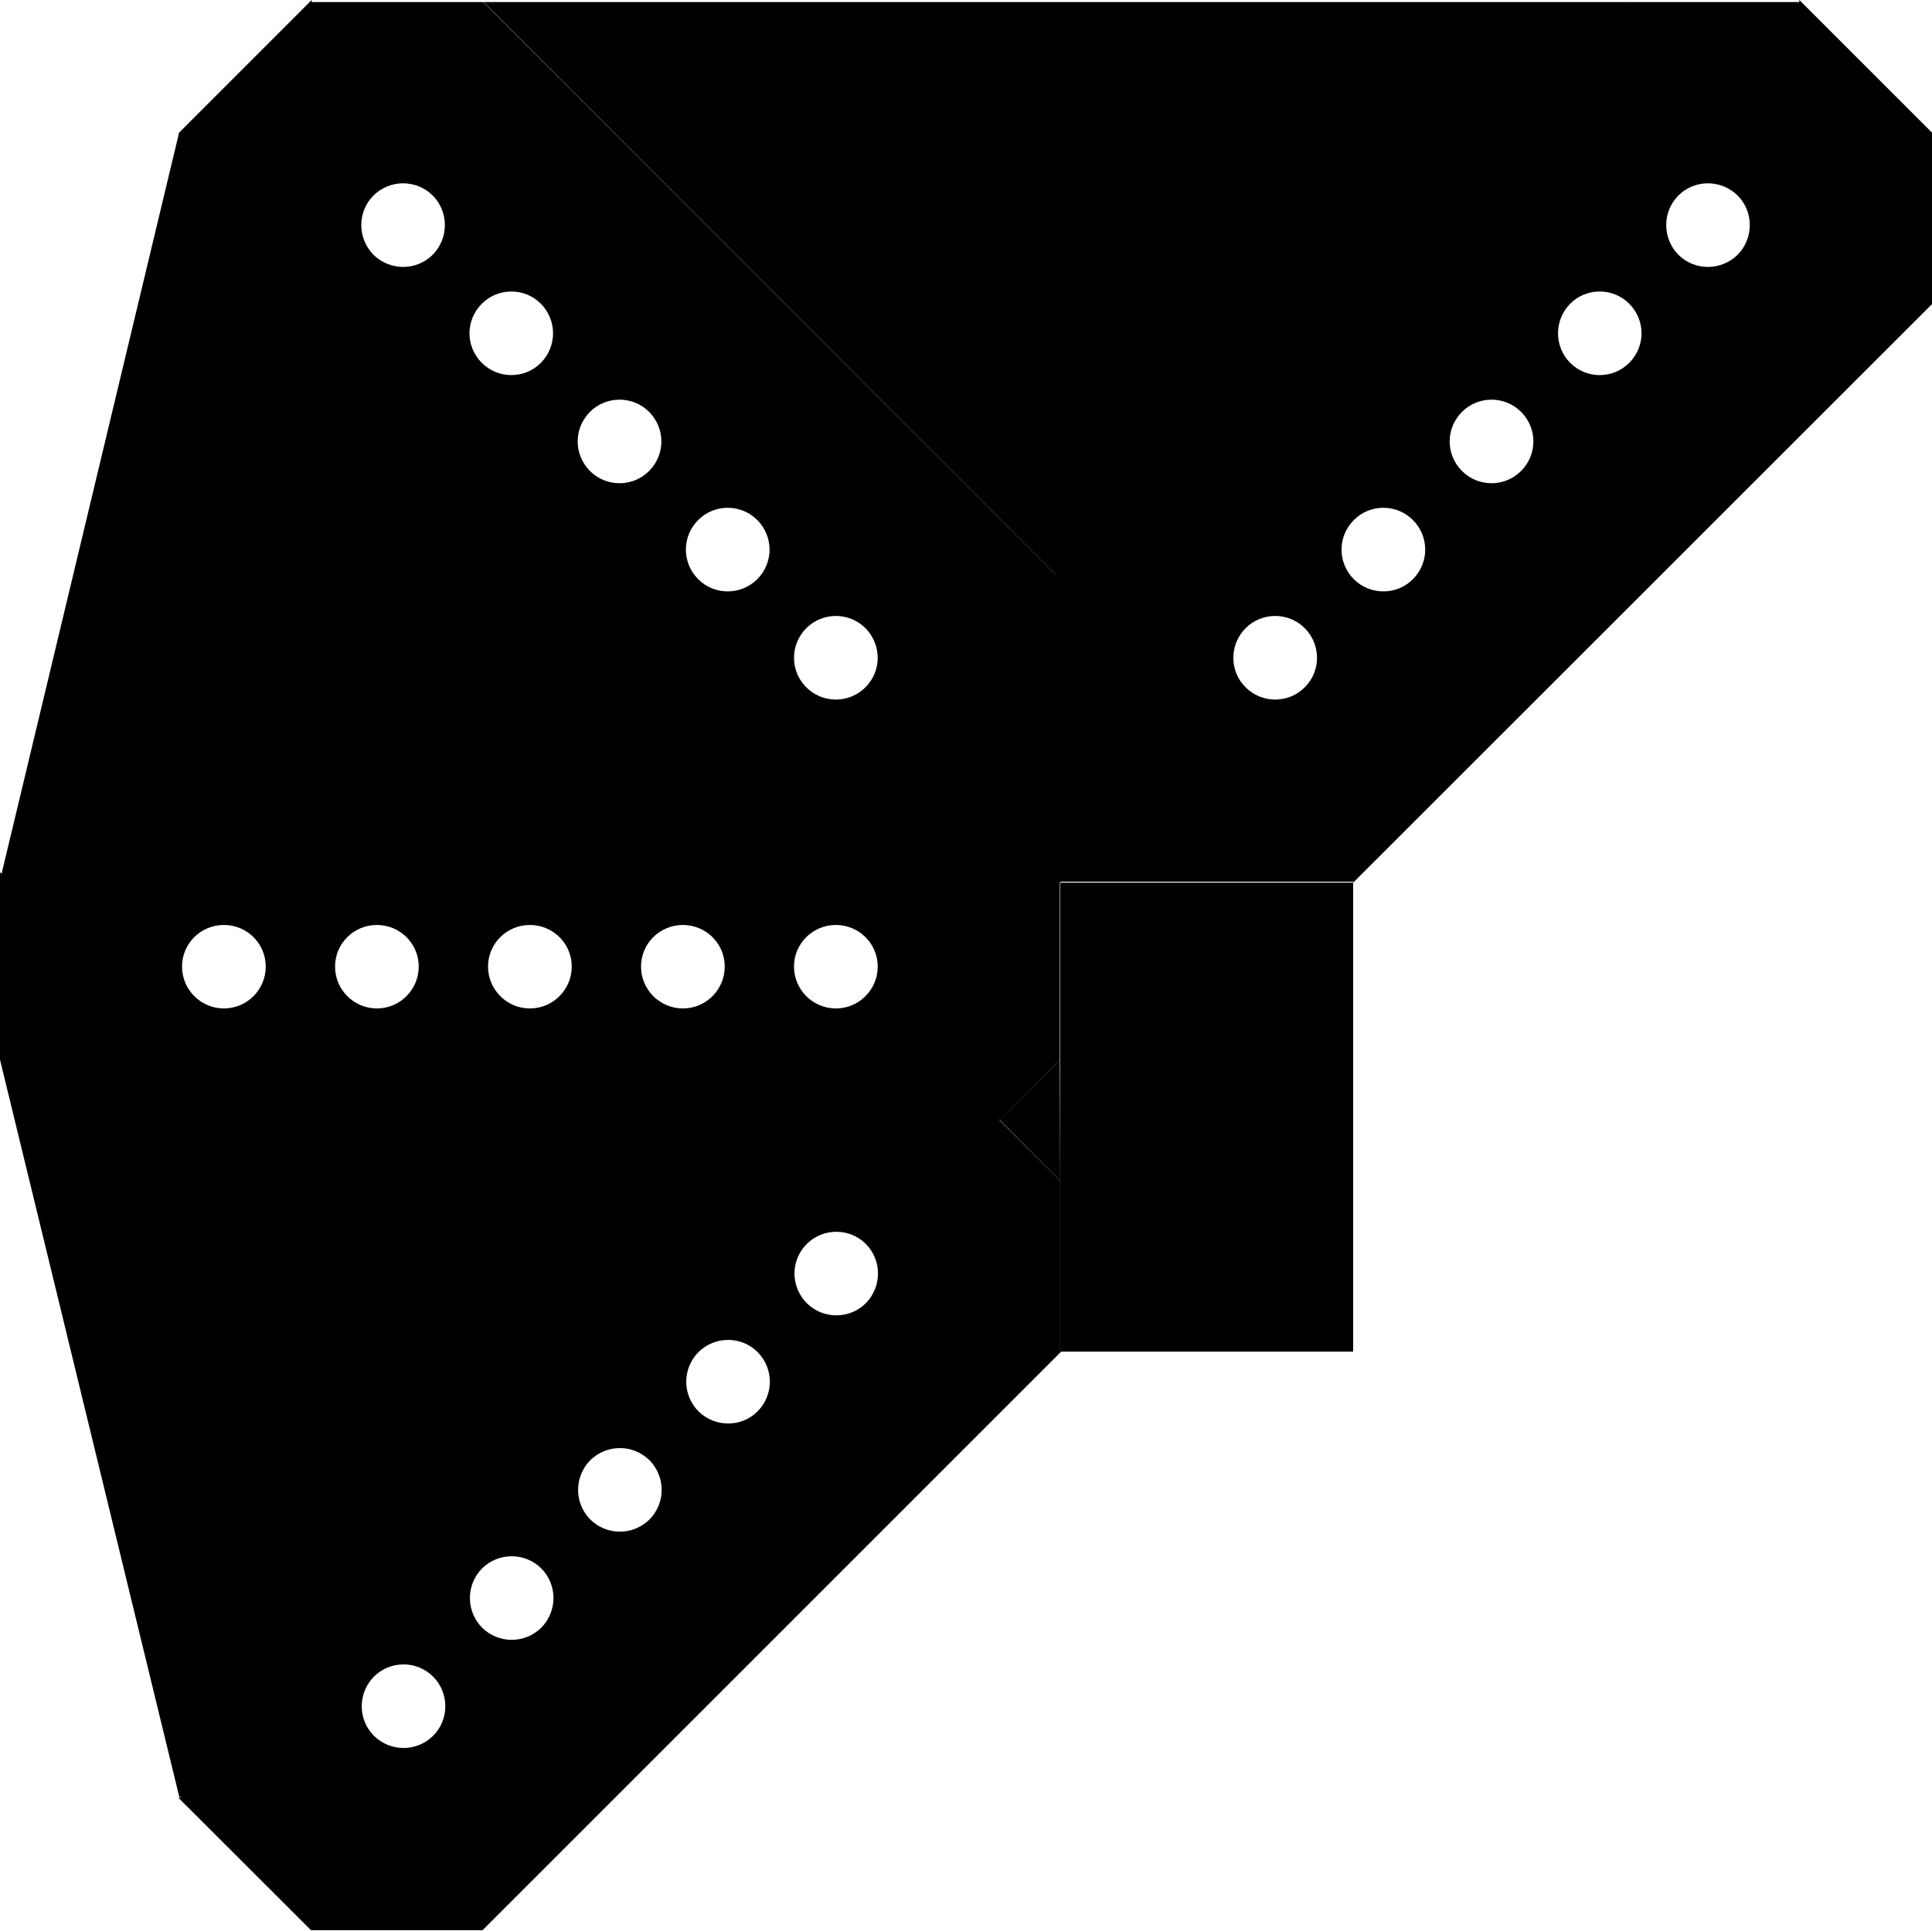
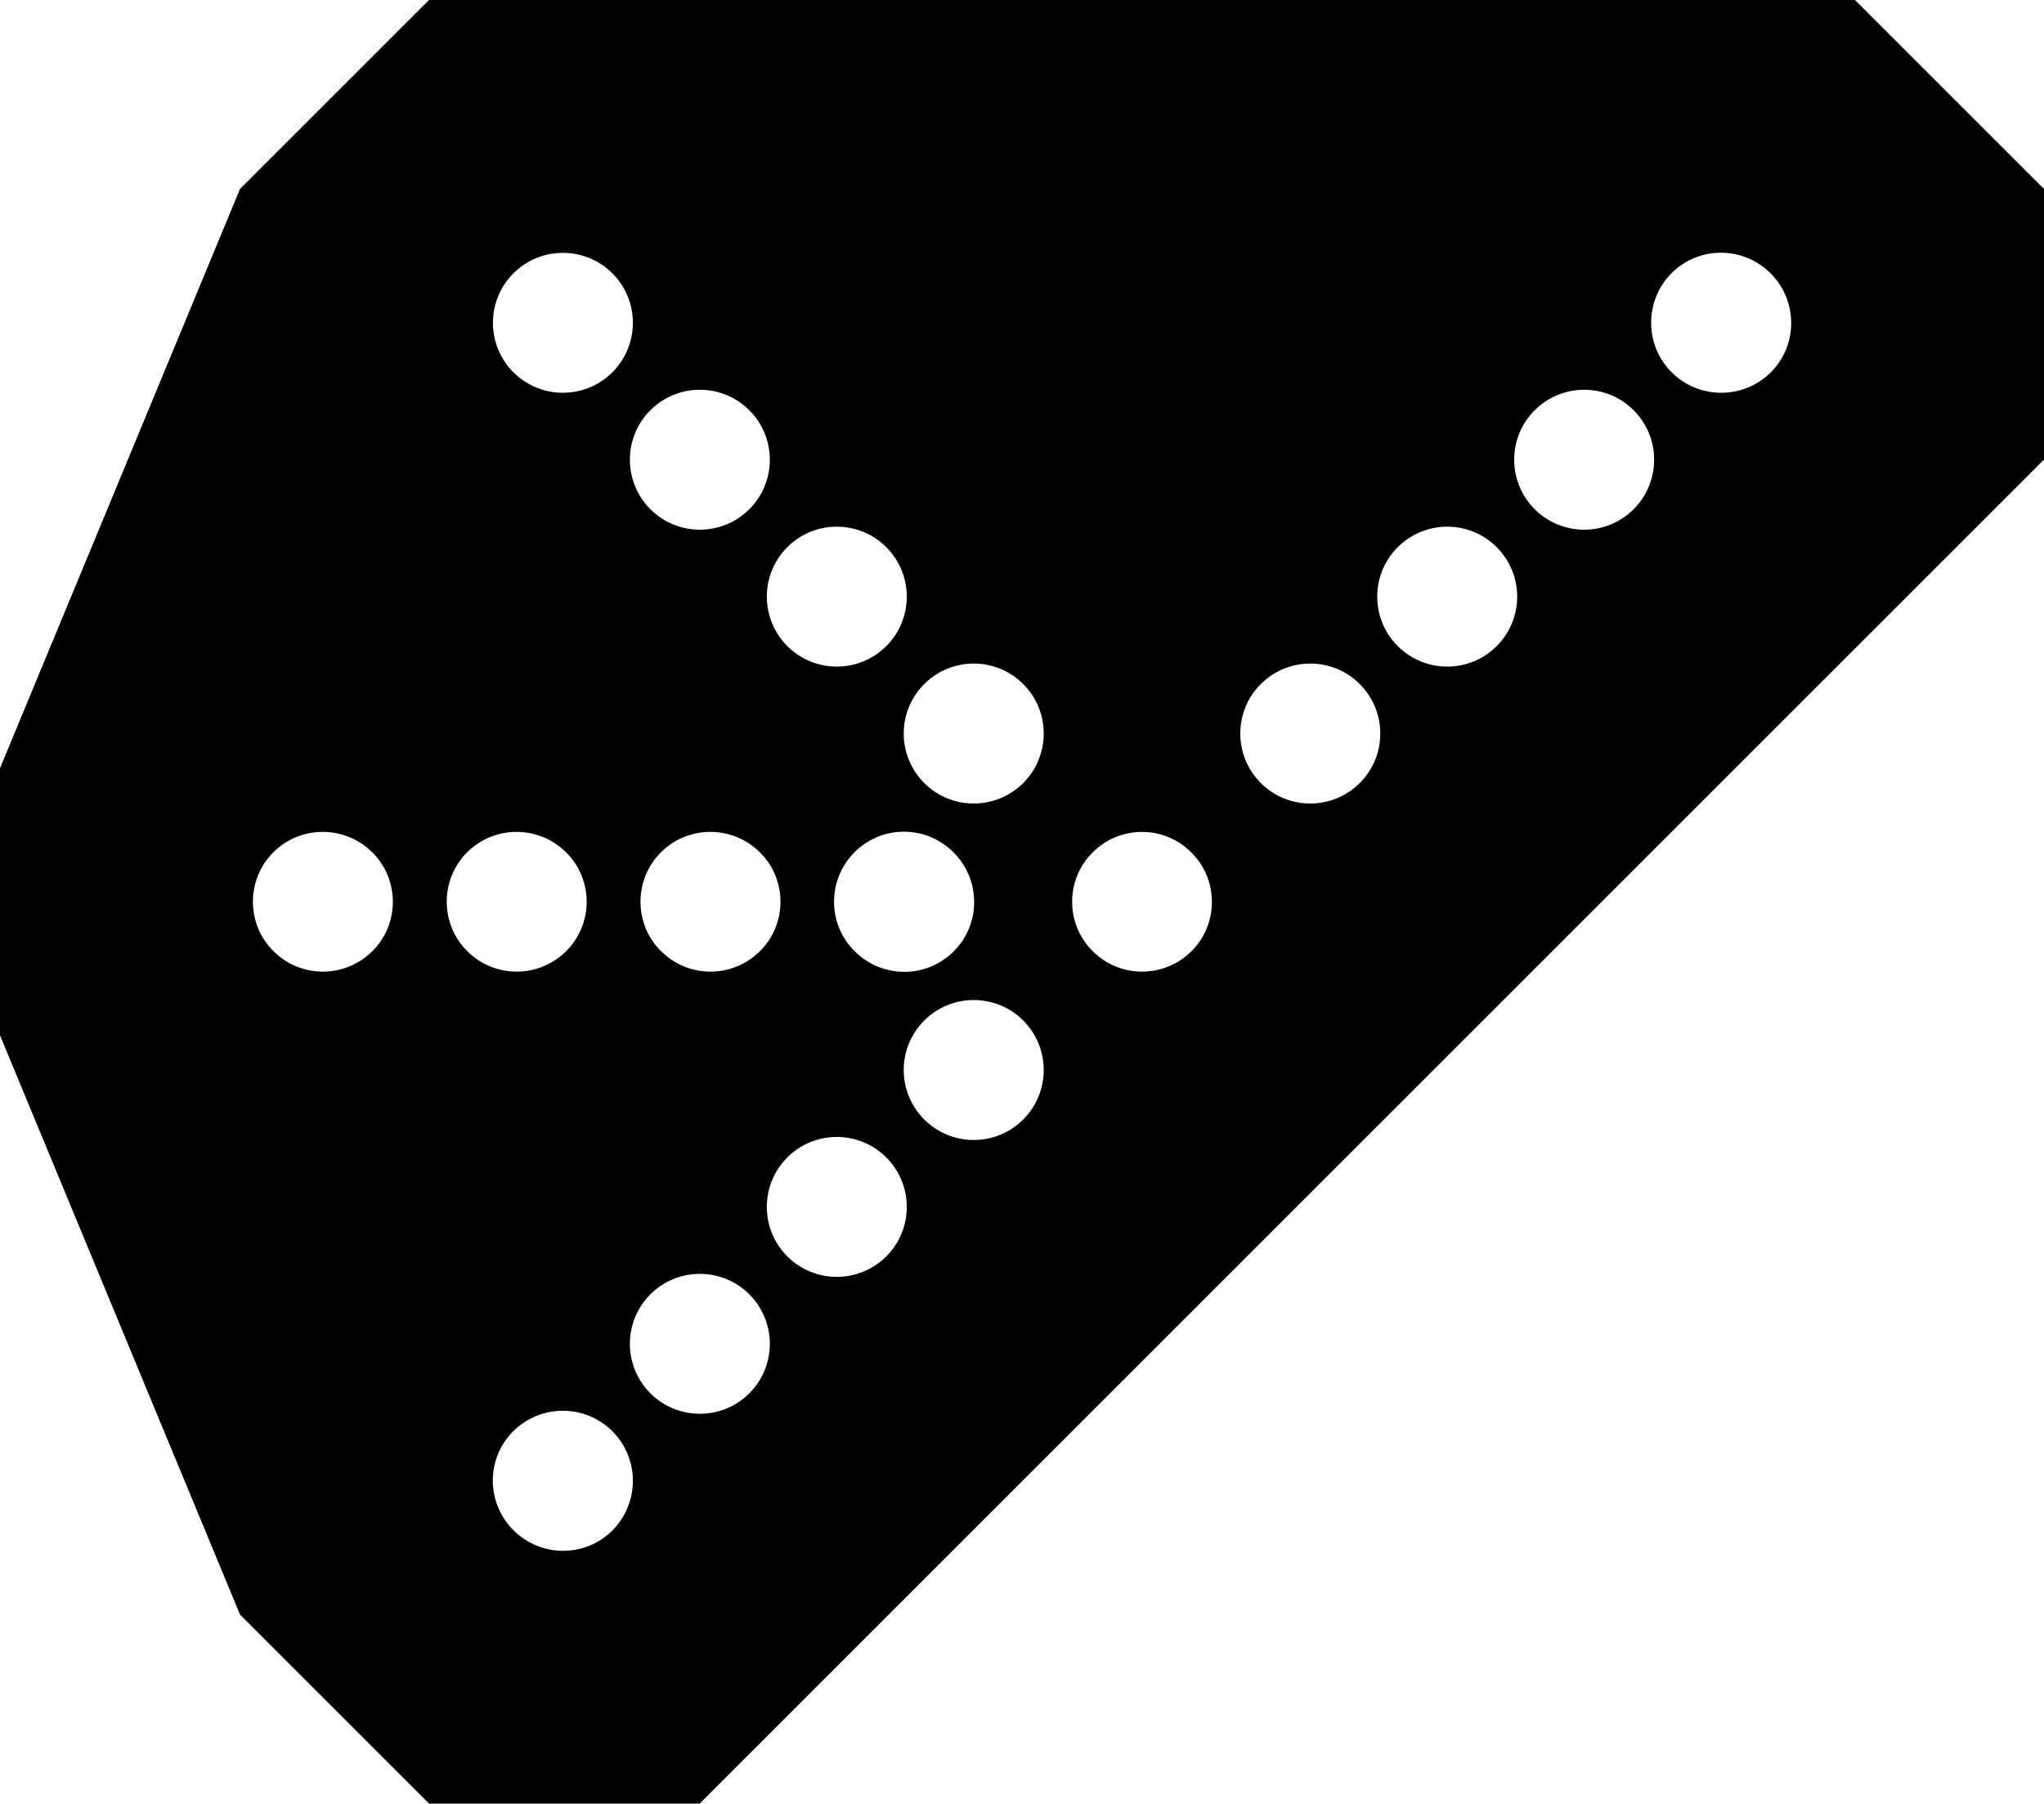
- <svg xmlns="http://www.w3.org/2000/svg" width="33" height="32.974" viewBox="0 0 33 32.974">
-   <path fill-rule="nonzero" fill="rgb(0%, 0%, 0%)" fill-opacity="1" d="M 5.324 0 L 3.059 2.266 L 3.059 5.195 L 12.945 15.078 L 12.945 15.062 L 15.859 15.062 L 18.105 12.816 L 18.105 9.895 L 18.109 9.895 L 8.254 0.035 L 5.324 0.035 Z M 5.324 0 " />
-   <path fill-rule="nonzero" fill="rgb(100%, 100%, 100%)" fill-opacity="1" d="M 7.391 3.34 C 7.668 3.617 7.668 4.07 7.391 4.352 C 7.113 4.629 6.66 4.629 6.379 4.352 C 6.102 4.07 6.102 3.617 6.379 3.34 C 6.66 3.062 7.113 3.062 7.391 3.34 Z M 7.391 3.34 " />
-   <path fill-rule="nonzero" fill="rgb(100%, 100%, 100%)" fill-opacity="1" d="M 11.086 7.035 C 11.367 7.316 11.367 7.766 11.086 8.047 C 10.809 8.324 10.355 8.324 10.078 8.047 C 9.797 7.766 9.797 7.316 10.078 7.035 C 10.355 6.758 10.809 6.758 11.086 7.035 Z M 11.086 7.035 " />
-   <path fill-rule="nonzero" fill="rgb(100%, 100%, 100%)" fill-opacity="1" d="M 9.238 5.188 C 9.516 5.469 9.516 5.918 9.238 6.199 C 8.961 6.477 8.508 6.477 8.23 6.199 C 7.949 5.918 7.949 5.469 8.23 5.188 C 8.508 4.91 8.961 4.91 9.238 5.188 Z M 9.238 5.188 " />
-   <path fill-rule="nonzero" fill="rgb(100%, 100%, 100%)" fill-opacity="1" d="M 14.781 10.73 C 15.062 11.012 15.062 11.465 14.781 11.742 C 14.504 12.02 14.051 12.02 13.773 11.742 C 13.492 11.465 13.492 11.012 13.773 10.73 C 14.051 10.453 14.504 10.453 14.781 10.73 Z M 14.781 10.73 " />
-   <path fill-rule="nonzero" fill="rgb(100%, 100%, 100%)" fill-opacity="1" d="M 12.934 8.883 C 13.215 9.164 13.215 9.613 12.934 9.895 C 12.656 10.172 12.203 10.172 11.926 9.895 C 11.645 9.613 11.645 9.164 11.926 8.883 C 12.203 8.605 12.656 8.605 12.934 8.883 Z M 12.934 8.883 " />
-   <path fill-rule="nonzero" fill="rgb(0%, 0%, 0%)" fill-opacity="1" d="M 3.047 30.711 L 5.312 32.973 L 8.242 32.973 L 18.125 23.09 L 18.109 23.09 L 18.109 20.172 L 15.863 17.93 L 12.941 17.93 L 12.941 17.922 L 3.082 27.781 L 3.082 30.711 Z M 3.047 30.711 " />
-   <path fill-rule="nonzero" fill="rgb(100%, 100%, 100%)" fill-opacity="1" d="M 6.387 28.641 C 6.668 28.363 7.117 28.363 7.398 28.641 C 7.676 28.922 7.676 29.375 7.398 29.652 C 7.117 29.93 6.668 29.93 6.387 29.652 C 6.109 29.375 6.109 28.922 6.387 28.641 Z M 6.387 28.641 " />
-   <path fill-rule="nonzero" fill="rgb(100%, 100%, 100%)" fill-opacity="1" d="M 10.082 24.945 C 10.363 24.668 10.812 24.668 11.094 24.945 C 11.371 25.227 11.371 25.676 11.094 25.957 C 10.812 26.234 10.363 26.234 10.082 25.957 C 9.805 25.676 9.805 25.227 10.082 24.945 Z M 10.082 24.945 " />
-   <path fill-rule="nonzero" fill="rgb(100%, 100%, 100%)" fill-opacity="1" d="M 8.234 26.793 C 8.516 26.516 8.965 26.516 9.246 26.793 C 9.523 27.074 9.523 27.523 9.246 27.805 C 8.965 28.082 8.516 28.082 8.234 27.805 C 7.957 27.523 7.957 27.074 8.234 26.793 Z M 8.234 26.793 " />
-   <path fill-rule="nonzero" fill="rgb(100%, 100%, 100%)" fill-opacity="1" d="M 13.781 21.25 C 14.059 20.973 14.512 20.973 14.789 21.25 C 15.066 21.527 15.066 21.98 14.789 22.262 C 14.512 22.539 14.059 22.539 13.781 22.262 C 13.5 21.98 13.5 21.527 13.781 21.25 Z M 13.781 21.25 " />
-   <path fill-rule="nonzero" fill="rgb(100%, 100%, 100%)" fill-opacity="1" d="M 11.93 23.098 C 12.211 22.82 12.664 22.82 12.941 23.098 C 13.219 23.379 13.219 23.828 12.941 24.109 C 12.664 24.387 12.211 24.387 11.93 24.109 C 11.652 23.828 11.652 23.379 11.93 23.098 Z M 11.93 23.098 " />
-   <path fill-rule="nonzero" fill="rgb(0%, 0%, 0%)" fill-opacity="1" d="M 0 14.898 L 0 18.102 L 2.07 20.172 L 16.051 20.172 L 16.039 20.16 L 18.102 18.102 L 18.102 14.922 L 16.035 12.859 L 16.039 12.855 L 2.098 12.852 L 2.098 12.855 L 0.027 14.926 Z M 0 14.898 " />
-   <path fill-rule="nonzero" fill="rgb(100%, 100%, 100%)" fill-opacity="1" d="M 3.824 15.801 C 4.219 15.801 4.539 16.117 4.539 16.512 C 4.539 16.906 4.219 17.227 3.824 17.227 C 3.43 17.227 3.109 16.906 3.109 16.512 C 3.109 16.117 3.43 15.801 3.824 15.801 Z M 3.824 15.801 " />
-   <path fill-rule="nonzero" fill="rgb(100%, 100%, 100%)" fill-opacity="1" d="M 9.051 15.801 C 9.445 15.801 9.766 16.117 9.766 16.512 C 9.766 16.906 9.445 17.227 9.051 17.227 C 8.656 17.227 8.336 16.906 8.336 16.512 C 8.336 16.117 8.656 15.801 9.051 15.801 Z M 9.051 15.801 " />
-   <path fill-rule="nonzero" fill="rgb(100%, 100%, 100%)" fill-opacity="1" d="M 6.438 15.801 C 6.832 15.801 7.152 16.117 7.152 16.512 C 7.152 16.906 6.832 17.227 6.438 17.227 C 6.043 17.227 5.723 16.906 5.723 16.512 C 5.723 16.117 6.043 15.801 6.438 15.801 Z M 6.438 15.801 " />
-   <path fill-rule="nonzero" fill="rgb(100%, 100%, 100%)" fill-opacity="1" d="M 14.277 15.801 C 14.672 15.801 14.992 16.117 14.992 16.512 C 14.992 16.906 14.672 17.227 14.277 17.227 C 13.883 17.227 13.562 16.906 13.562 16.512 C 13.562 16.117 13.883 15.801 14.277 15.801 Z M 14.277 15.801 " />
-   <path fill-rule="nonzero" fill="rgb(100%, 100%, 100%)" fill-opacity="1" d="M 11.664 15.801 C 12.059 15.801 12.379 16.117 12.379 16.512 C 12.379 16.906 12.059 17.227 11.664 17.227 C 11.27 17.227 10.949 16.906 10.949 16.512 C 10.949 16.117 11.27 15.801 11.664 15.801 Z M 11.664 15.801 " />
-   <path fill-rule="nonzero" fill="rgb(0%, 0%, 0%)" fill-opacity="1" d="M 3.059 2.266 L 0.027 14.926 L 10.949 12.852 Z M 3.059 2.266 " />
-   <path fill-rule="nonzero" fill="rgb(0%, 0%, 0%)" fill-opacity="1" d="M 18.105 12.816 L 17 13.824 L 18.109 15.078 Z M 18.105 12.816 " />
-   <path fill-rule="nonzero" fill="rgb(0%, 0%, 0%)" fill-opacity="1" d="M 0 18.102 L 3.066 30.711 L 10.949 20.172 L 0 18.102 " />
-   <path fill-rule="nonzero" fill="rgb(0%, 0%, 0%)" fill-opacity="1" d="M 18.102 18.102 L 17.07 19.129 L 18.109 20.172 Z M 18.102 18.102 " />
-   <path fill-rule="nonzero" fill="rgb(0%, 0%, 0%)" fill-opacity="1" d="M 18.109 12.816 L 17.004 13.824 L 18.113 15.078 Z M 18.109 12.816 " />
-   <path fill-rule="nonzero" fill="rgb(0%, 0%, 0%)" fill-opacity="1" d="M 30.734 0 L 33 2.266 L 33 5.195 L 23.113 15.078 L 23.113 15.062 L 20.199 15.062 L 17.953 12.816 L 17.953 9.895 L 17.949 9.895 L 27.805 0.035 L 30.734 0.035 Z M 30.734 0 " />
-   <path fill-rule="nonzero" fill="rgb(100%, 100%, 100%)" fill-opacity="1" d="M 28.668 3.34 C 28.391 3.617 28.391 4.07 28.668 4.352 C 28.945 4.629 29.398 4.629 29.68 4.352 C 29.957 4.07 29.957 3.617 29.68 3.34 C 29.398 3.062 28.945 3.062 28.668 3.34 Z M 28.668 3.34 " />
-   <path fill-rule="nonzero" fill="rgb(100%, 100%, 100%)" fill-opacity="1" d="M 24.973 7.035 C 24.691 7.316 24.691 7.766 24.973 8.047 C 25.25 8.324 25.703 8.324 25.98 8.047 C 26.262 7.766 26.262 7.316 25.98 7.035 C 25.703 6.758 25.25 6.758 24.973 7.035 Z M 24.973 7.035 " />
-   <path fill-rule="nonzero" fill="rgb(100%, 100%, 100%)" fill-opacity="1" d="M 26.82 5.188 C 26.543 5.469 26.543 5.918 26.82 6.199 C 27.098 6.477 27.551 6.477 27.828 6.199 C 28.109 5.918 28.109 5.469 27.828 5.188 C 27.551 4.91 27.098 4.91 26.82 5.188 Z M 26.82 5.188 " />
-   <path fill-rule="nonzero" fill="rgb(100%, 100%, 100%)" fill-opacity="1" d="M 21.277 10.73 C 20.996 11.012 20.996 11.465 21.277 11.742 C 21.555 12.02 22.008 12.02 22.285 11.742 C 22.566 11.465 22.566 11.012 22.285 10.73 C 22.008 10.453 21.555 10.453 21.277 10.73 Z M 21.277 10.73 " />
-   <path fill-rule="nonzero" fill="rgb(100%, 100%, 100%)" fill-opacity="1" d="M 23.125 8.883 C 22.844 9.164 22.844 9.613 23.125 9.895 C 23.402 10.172 23.855 10.172 24.133 9.895 C 24.414 9.613 24.414 9.164 24.133 8.883 C 23.855 8.605 23.402 8.605 23.125 8.883 Z M 23.125 8.883 " />
-   <path fill-rule="nonzero" fill="rgb(0%, 0%, 0%)" fill-opacity="1" d="M 20.199 12.816 L 17.953 12.816 L 17.953 15.062 L 20.199 15.062 Z M 20.199 12.816 " />
-   <path fill-rule="nonzero" fill="rgb(0%, 0%, 0%)" fill-opacity="1" d="M 27.809 0.035 L 8.258 0.035 L 18.109 9.895 Z M 27.809 0.035 " />
-   <path fill-rule="nonzero" fill="rgb(0%, 0%, 0%)" fill-opacity="1" d="M 23.113 15.078 L 18.109 15.078 L 18.109 23.09 L 23.113 23.09 Z M 23.113 15.078 " />
+ <svg xmlns="http://www.w3.org/2000/svg" width="33" height="29.125" viewBox="0 0 33 29.125">
+   <path fill-rule="nonzero" fill="rgb(100%, 100%, 100%)" fill-opacity="1" d="M 0 16.719 L 3.875 26.074 L 6.926 29.125 L 11.297 29.125 L 33 7.422 L 33 3.051 L 29.949 0 L 6.926 0 L 3.875 3.051 L 0 12.406 Z M 0 16.719 " />
+   <path fill-rule="nonzero" fill="rgb(0%, 0%, 0%)" fill-opacity="1" d="M 6.926 0 L 29.949 0 L 33 3.051 L 33 7.422 L 11.297 29.125 L 6.926 29.125 L 3.875 26.074 L 0 16.719 L 0 12.406 L 3.875 3.051 Z M 16.52 11.047 C 16.078 10.605 15.363 10.605 14.922 11.047 C 14.48 11.488 14.48 12.203 14.922 12.645 C 15.363 13.086 16.078 13.086 16.52 12.645 C 16.961 12.203 16.961 11.488 16.52 11.047 Z M 9.887 4.414 C 9.445 3.973 8.73 3.973 8.289 4.414 C 7.848 4.855 7.848 5.57 8.289 6.012 C 8.73 6.453 9.445 6.453 9.887 6.012 C 10.328 5.57 10.328 4.855 9.887 4.414 Z M 14.309 8.836 C 13.867 8.395 13.152 8.395 12.711 8.836 C 12.27 9.277 12.27 9.992 12.711 10.434 C 13.152 10.875 13.867 10.875 14.309 10.434 C 14.75 9.992 14.75 9.277 14.309 8.836 Z M 6.012 13.766 C 5.57 13.324 4.855 13.324 4.414 13.762 C 3.973 14.203 3.973 14.922 4.414 15.359 C 4.855 15.801 5.57 15.801 6.012 15.359 C 6.453 14.922 6.453 14.203 6.012 13.766 Z M 14.309 18.691 C 13.867 18.25 13.152 18.25 12.711 18.691 C 12.27 19.133 12.27 19.848 12.711 20.289 C 13.152 20.73 13.867 20.73 14.309 20.289 C 14.75 19.848 14.75 19.133 14.309 18.691 Z M 16.52 16.48 C 16.078 16.039 15.363 16.039 14.922 16.48 C 14.48 16.922 14.48 17.637 14.922 18.078 C 15.363 18.52 16.078 18.52 16.52 18.078 C 16.961 17.637 16.961 16.922 16.52 16.48 Z M 12.098 6.625 C 11.656 6.184 10.941 6.184 10.5 6.625 C 10.059 7.066 10.059 7.781 10.5 8.223 C 10.941 8.664 11.656 8.664 12.098 8.223 C 12.539 7.781 12.539 7.066 12.098 6.625 Z M 19.234 13.766 C 18.797 13.324 18.078 13.324 17.641 13.766 C 17.199 14.203 17.199 14.922 17.641 15.359 C 18.078 15.801 18.797 15.801 19.238 15.359 C 19.676 14.922 19.676 14.203 19.234 13.766 Z M 15.395 13.766 C 14.953 13.32 14.238 13.32 13.797 13.762 C 13.355 14.203 13.355 14.922 13.797 15.359 C 14.238 15.805 14.957 15.805 15.398 15.363 C 15.84 14.922 15.836 14.203 15.395 13.766 Z M 12.27 13.766 C 11.828 13.324 11.113 13.324 10.672 13.762 C 10.23 14.203 10.23 14.922 10.672 15.359 C 11.113 15.801 11.828 15.801 12.27 15.359 C 12.711 14.922 12.711 14.203 12.27 13.766 Z M 21.953 11.047 C 21.512 10.605 20.797 10.605 20.355 11.047 C 19.914 11.488 19.914 12.203 20.355 12.645 C 20.797 13.086 21.512 13.086 21.953 12.645 C 22.395 12.203 22.395 11.488 21.953 11.047 Z M 28.586 4.414 C 28.145 3.973 27.43 3.969 26.988 4.41 C 26.547 4.852 26.547 5.57 26.988 6.012 C 27.43 6.453 28.148 6.453 28.59 6.012 C 29.031 5.57 29.027 4.855 28.586 4.414 Z M 9.141 13.766 C 8.699 13.324 7.984 13.324 7.543 13.762 C 7.102 14.203 7.102 14.922 7.543 15.359 C 7.984 15.801 8.699 15.801 9.141 15.359 C 9.582 14.922 9.582 14.203 9.141 13.766 Z M 9.887 23.113 C 9.445 22.672 8.73 22.672 8.285 23.113 C 7.844 23.555 7.848 24.27 8.289 24.711 C 8.73 25.152 9.445 25.156 9.887 24.715 C 10.328 24.27 10.328 23.555 9.887 23.113 Z M 26.375 6.625 C 25.934 6.184 25.219 6.184 24.777 6.625 C 24.336 7.066 24.336 7.781 24.777 8.223 C 25.219 8.664 25.934 8.664 26.375 8.223 C 26.816 7.781 26.816 7.066 26.375 6.625 Z M 24.164 8.836 C 23.723 8.395 23.008 8.395 22.566 8.836 C 22.125 9.277 22.125 9.992 22.566 10.434 C 23.008 10.875 23.723 10.875 24.164 10.434 C 24.605 9.992 24.605 9.277 24.164 8.836 Z M 12.098 20.902 C 11.656 20.461 10.941 20.461 10.5 20.902 C 10.059 21.344 10.059 22.059 10.5 22.5 C 10.941 22.941 11.656 22.941 12.098 22.5 C 12.539 22.059 12.539 21.344 12.098 20.902 Z M 12.098 20.902 " />
</svg>
